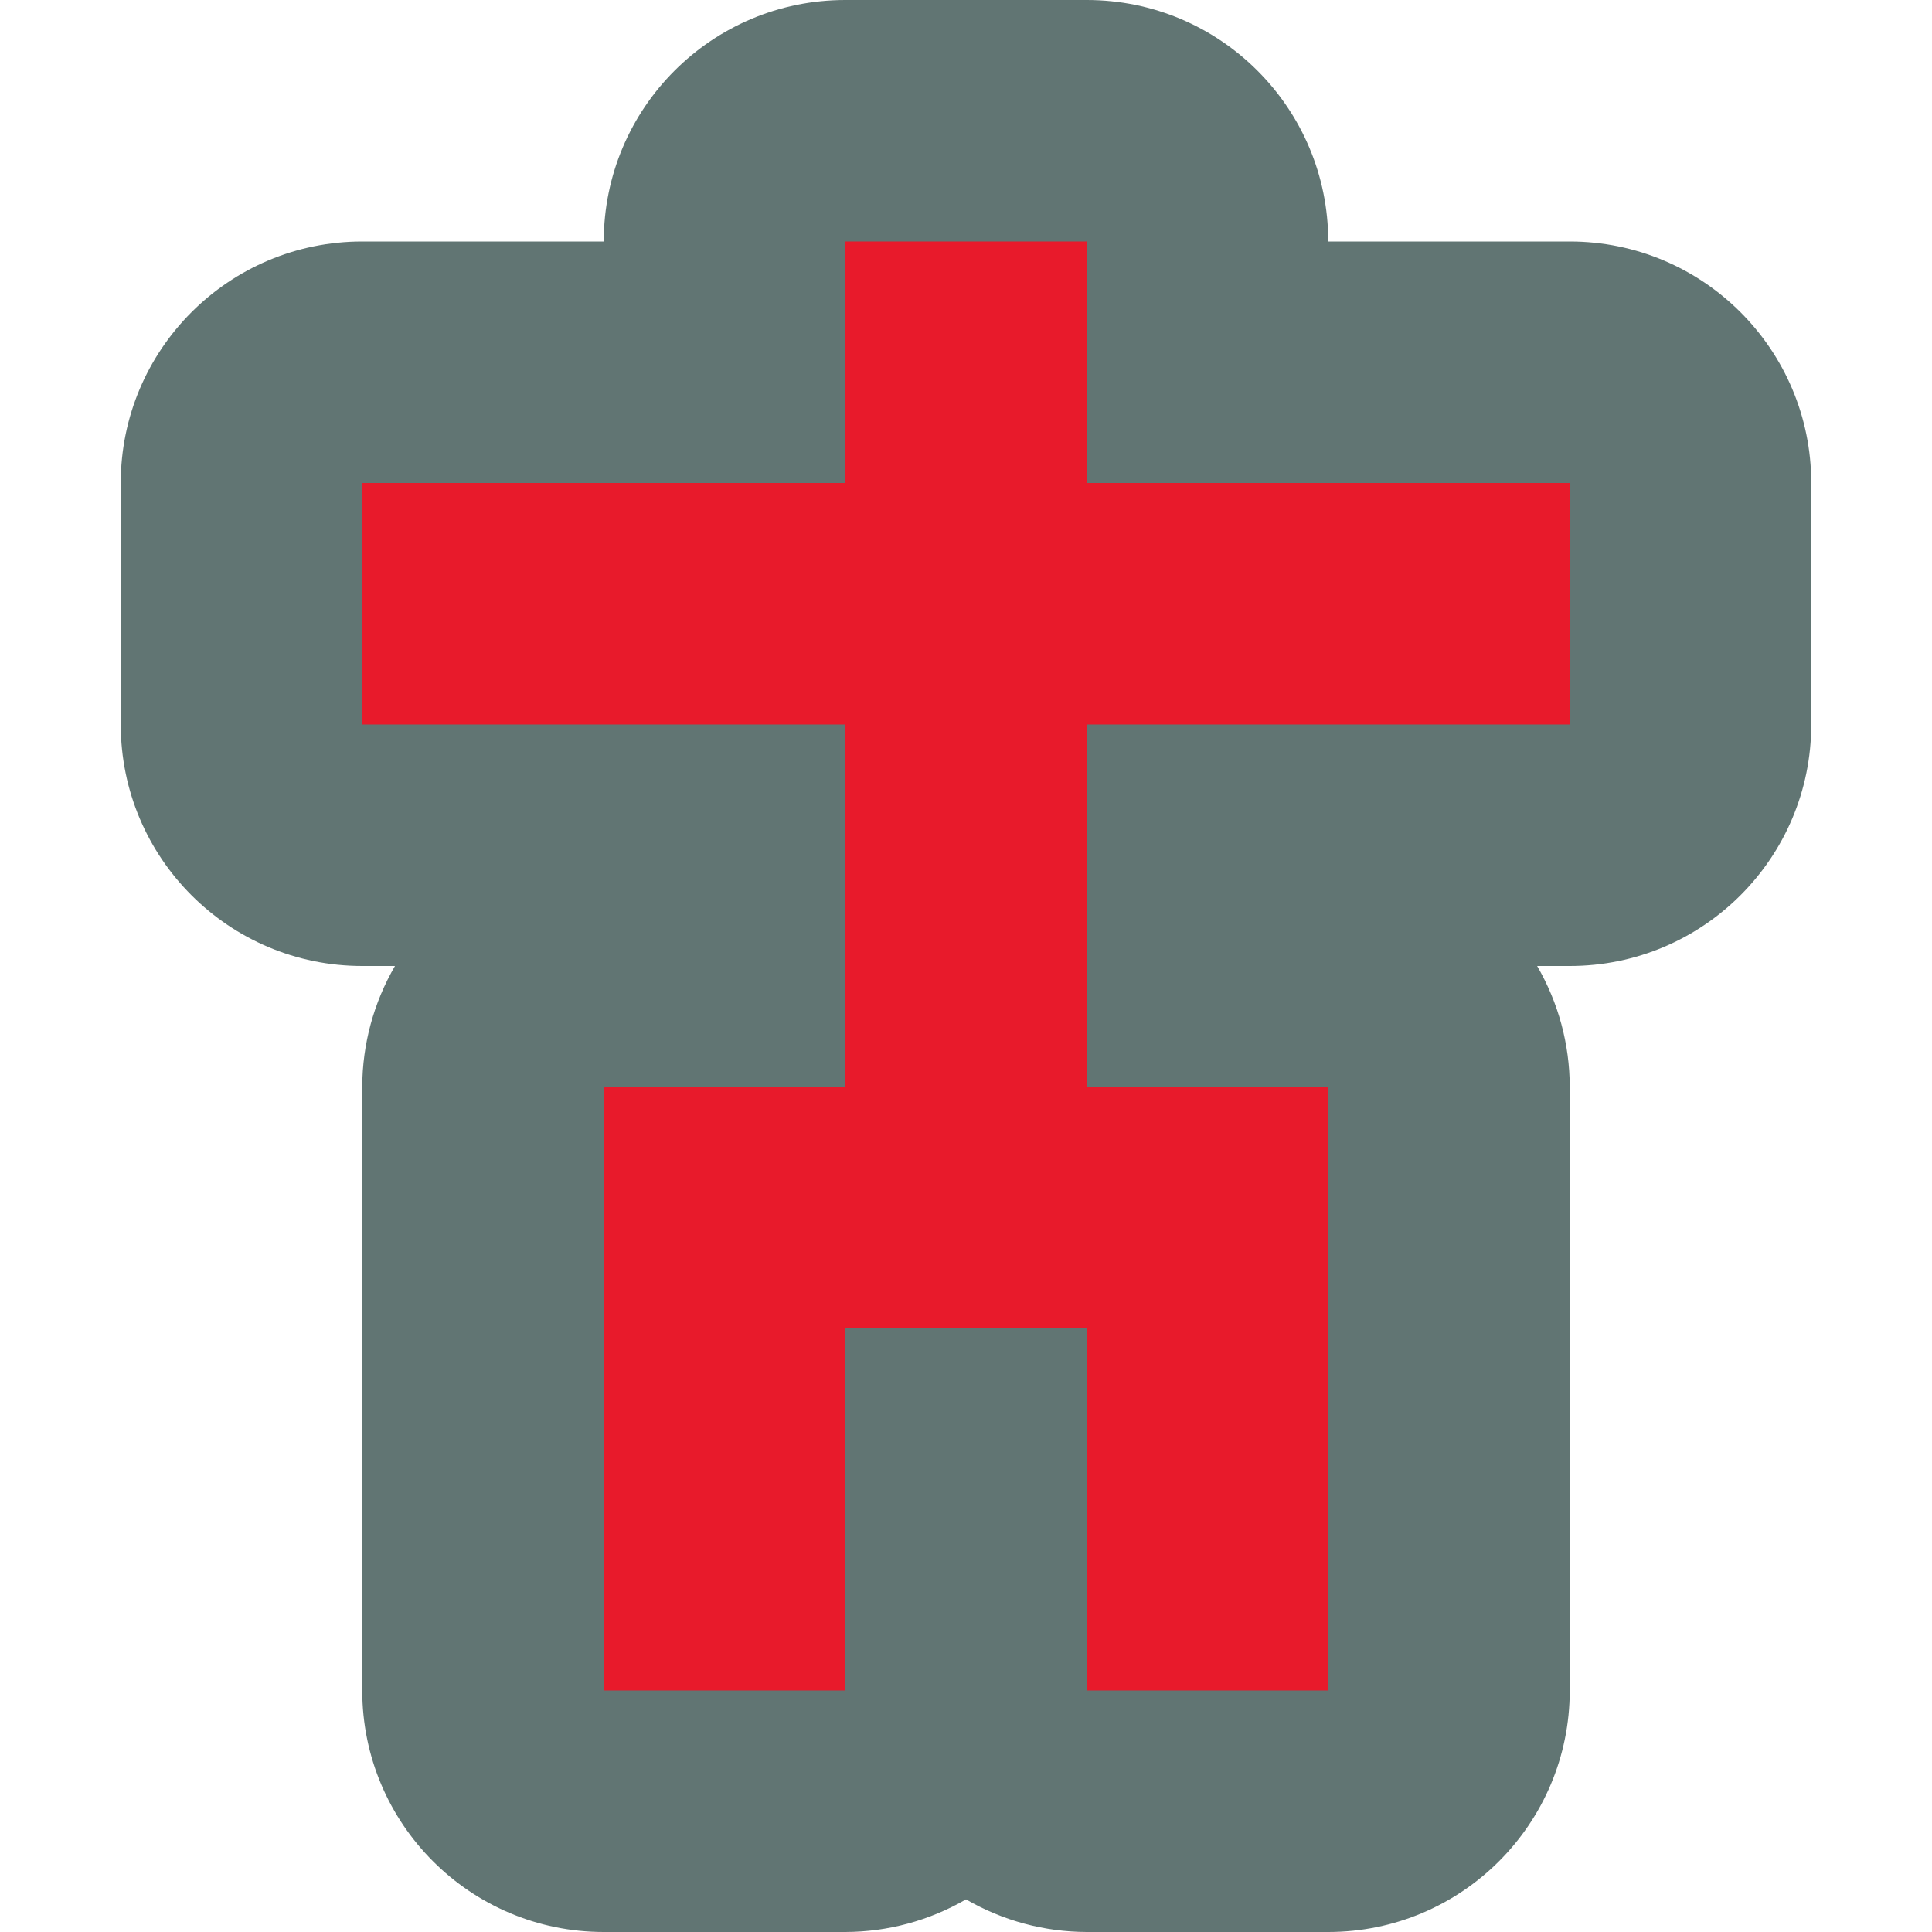
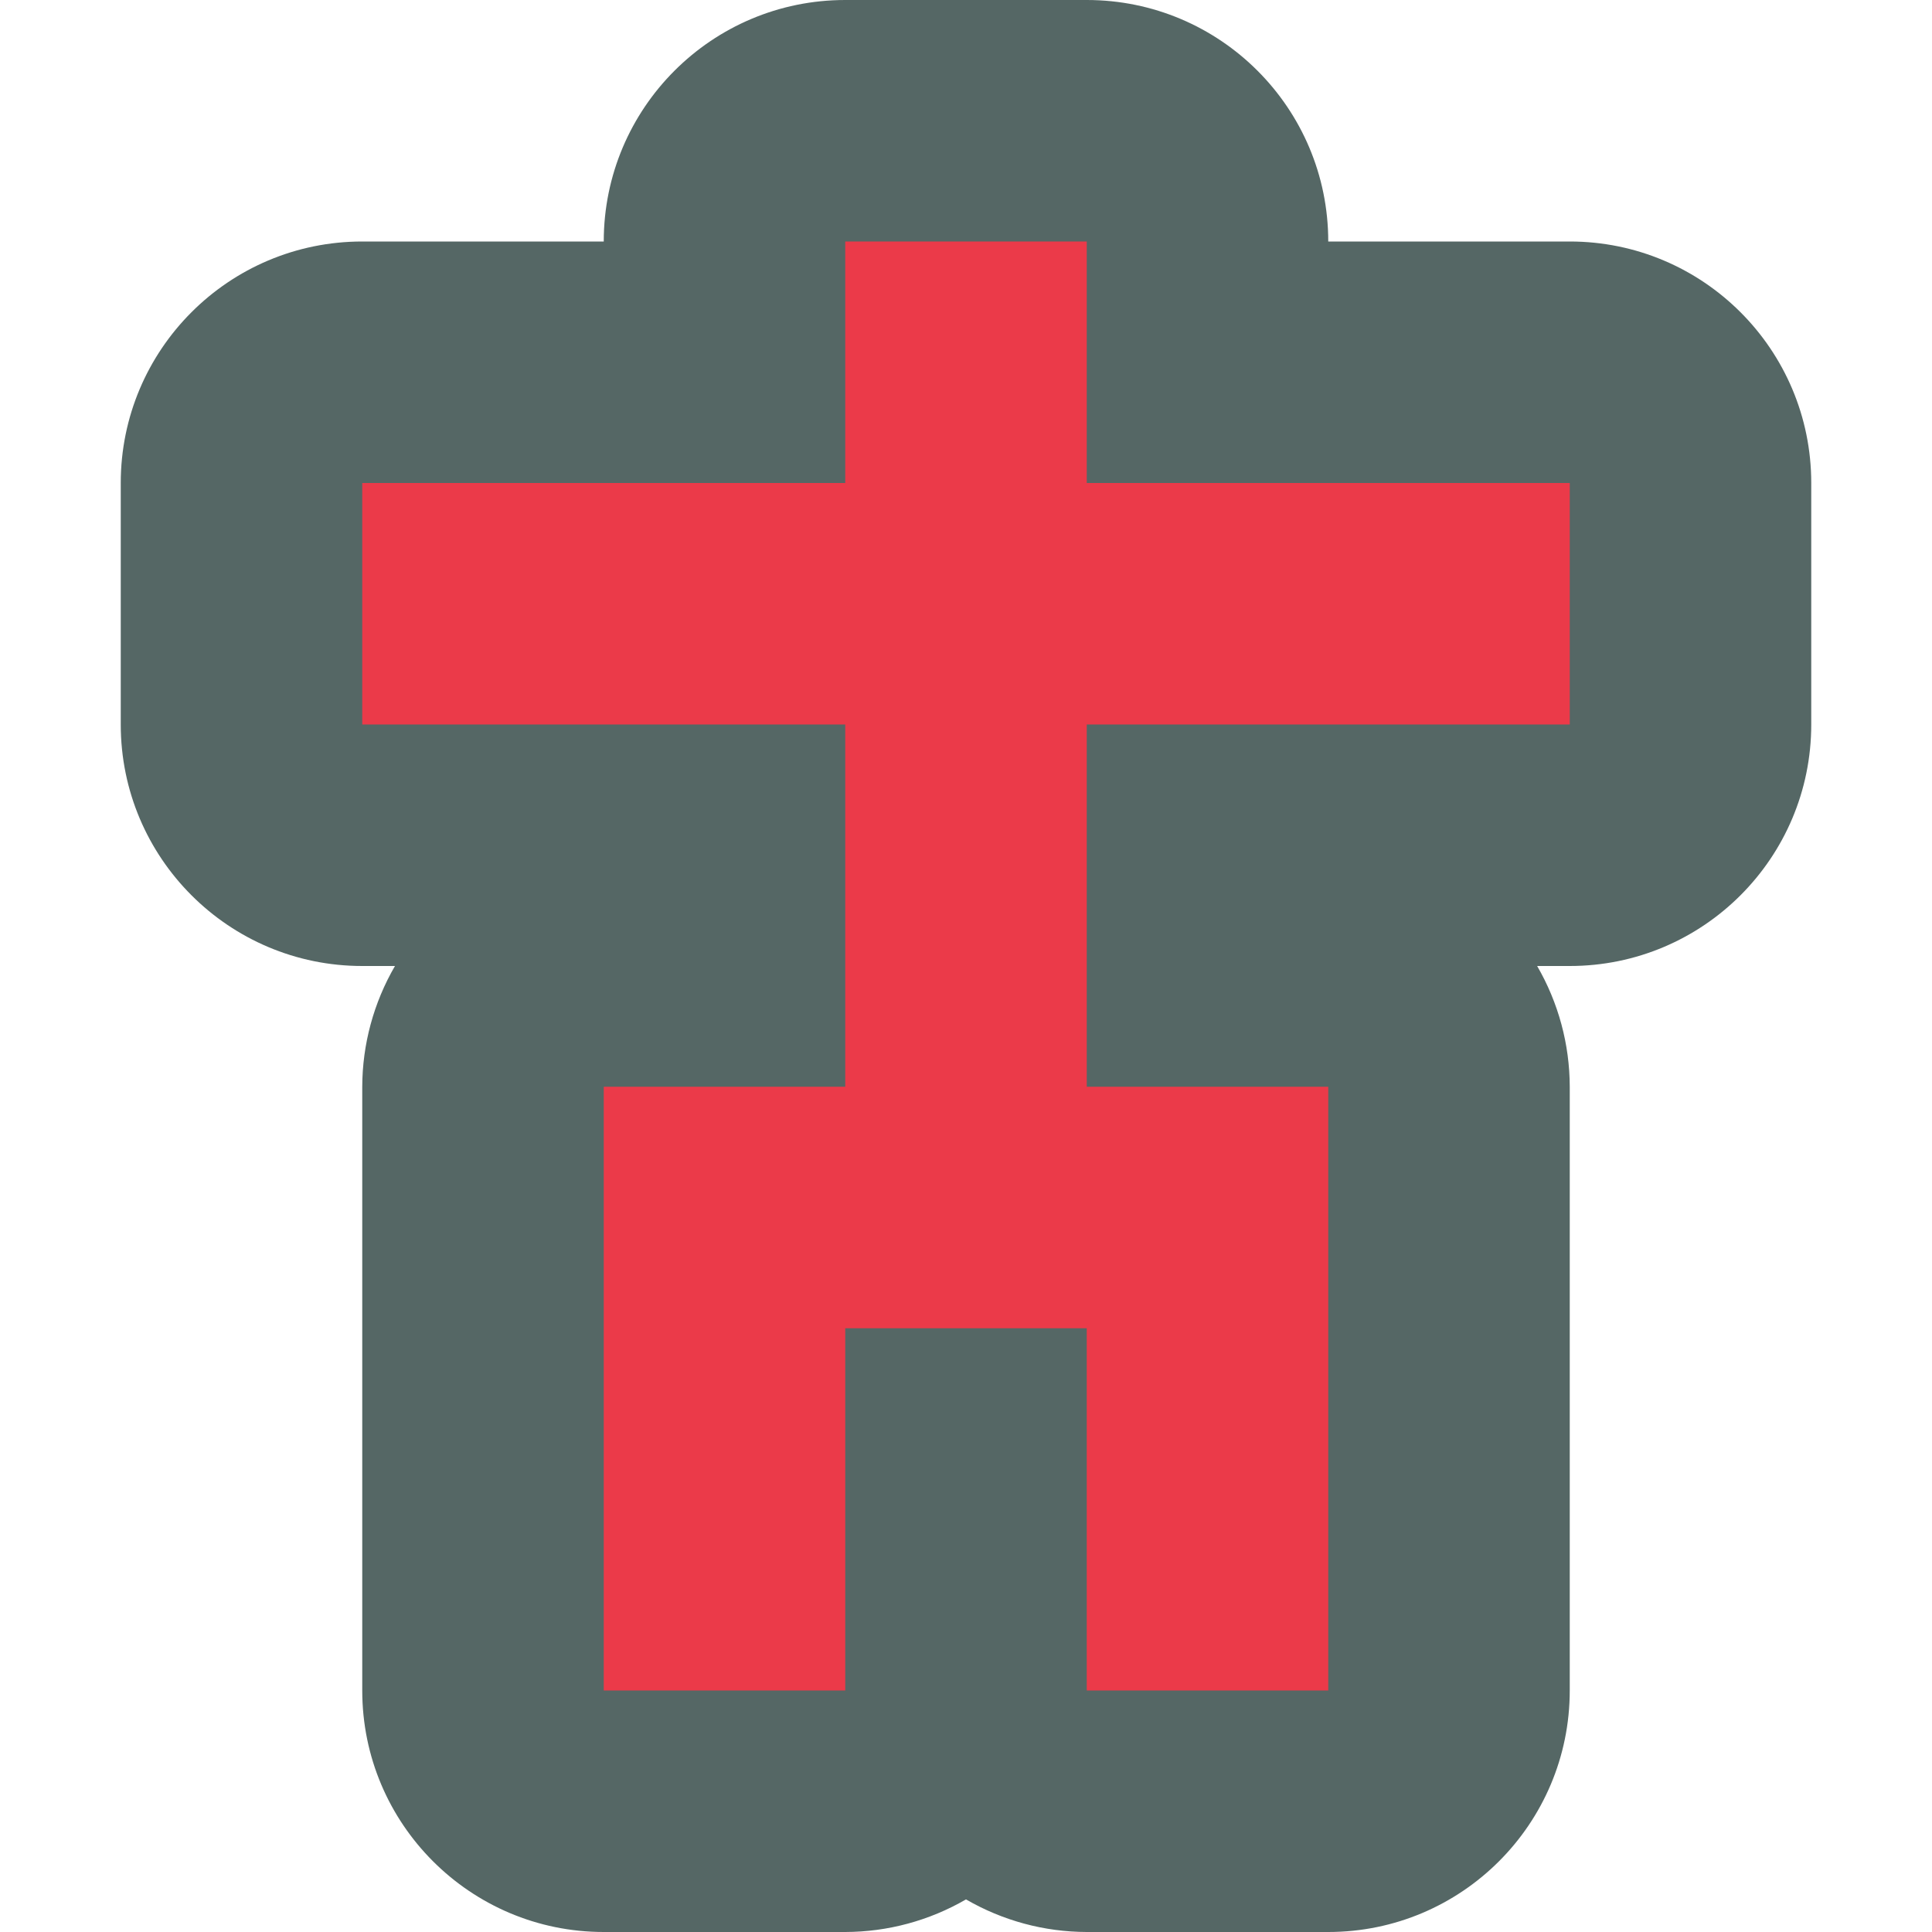
<svg xmlns="http://www.w3.org/2000/svg" width="16" height="16" version="1.1">
-   <path d="m7 0a2 2 0 0 0-2 2h-2a2 2 0 0 0-2 2v2a2 2 0 0 0 2 2h0.271a2 2 0 0 0-0.271 1v5a2 2 0 0 0 2 2h2a2 2 0 0 0 1-0.27 2 2 0 0 0 1 0.27h2a2 2 0 0 0 2-2v-5a2 2 0 0 0-0.27-1h0.27a2 2 0 0 0 2-2v-2a2 2 0 0 0-2-2h-2a2 2 0 0 0-2-2z" style="fill:#617573" />
-   <path d="m7 2v2h-4v2h4v3h-2v5h2v-3h2v3h2v-5h-2v-3h4v-2h-4v-2z" style="fill:#e81a2b" />
+   <path style="fill:#556765" d="m7 0a2 2 0 0 0-2 2h-2a2 2 0 0 0-2 2v2a2 2 0 0 0 2 2h0.271a2 2 0 0 0-0.271 1v5a2 2 0 0 0 2 2h2a2 2 0 0 0 1-0.27 2 2 0 0 0 1 0.27h2a2 2 0 0 0 2-2v-5a2 2 0 0 0-0.27-1h0.27a2 2 0 0 0 2-2v-2a2 2 0 0 0-2-2h-2a2 2 0 0 0-2-2z" />
+   <path style="fill:#eb3a49" d="m7 2v2h-4v2h4v3h-2v5h2v-3h2v3h2v-5h-2v-3h4v-2h-4v-2z" />
</svg>
